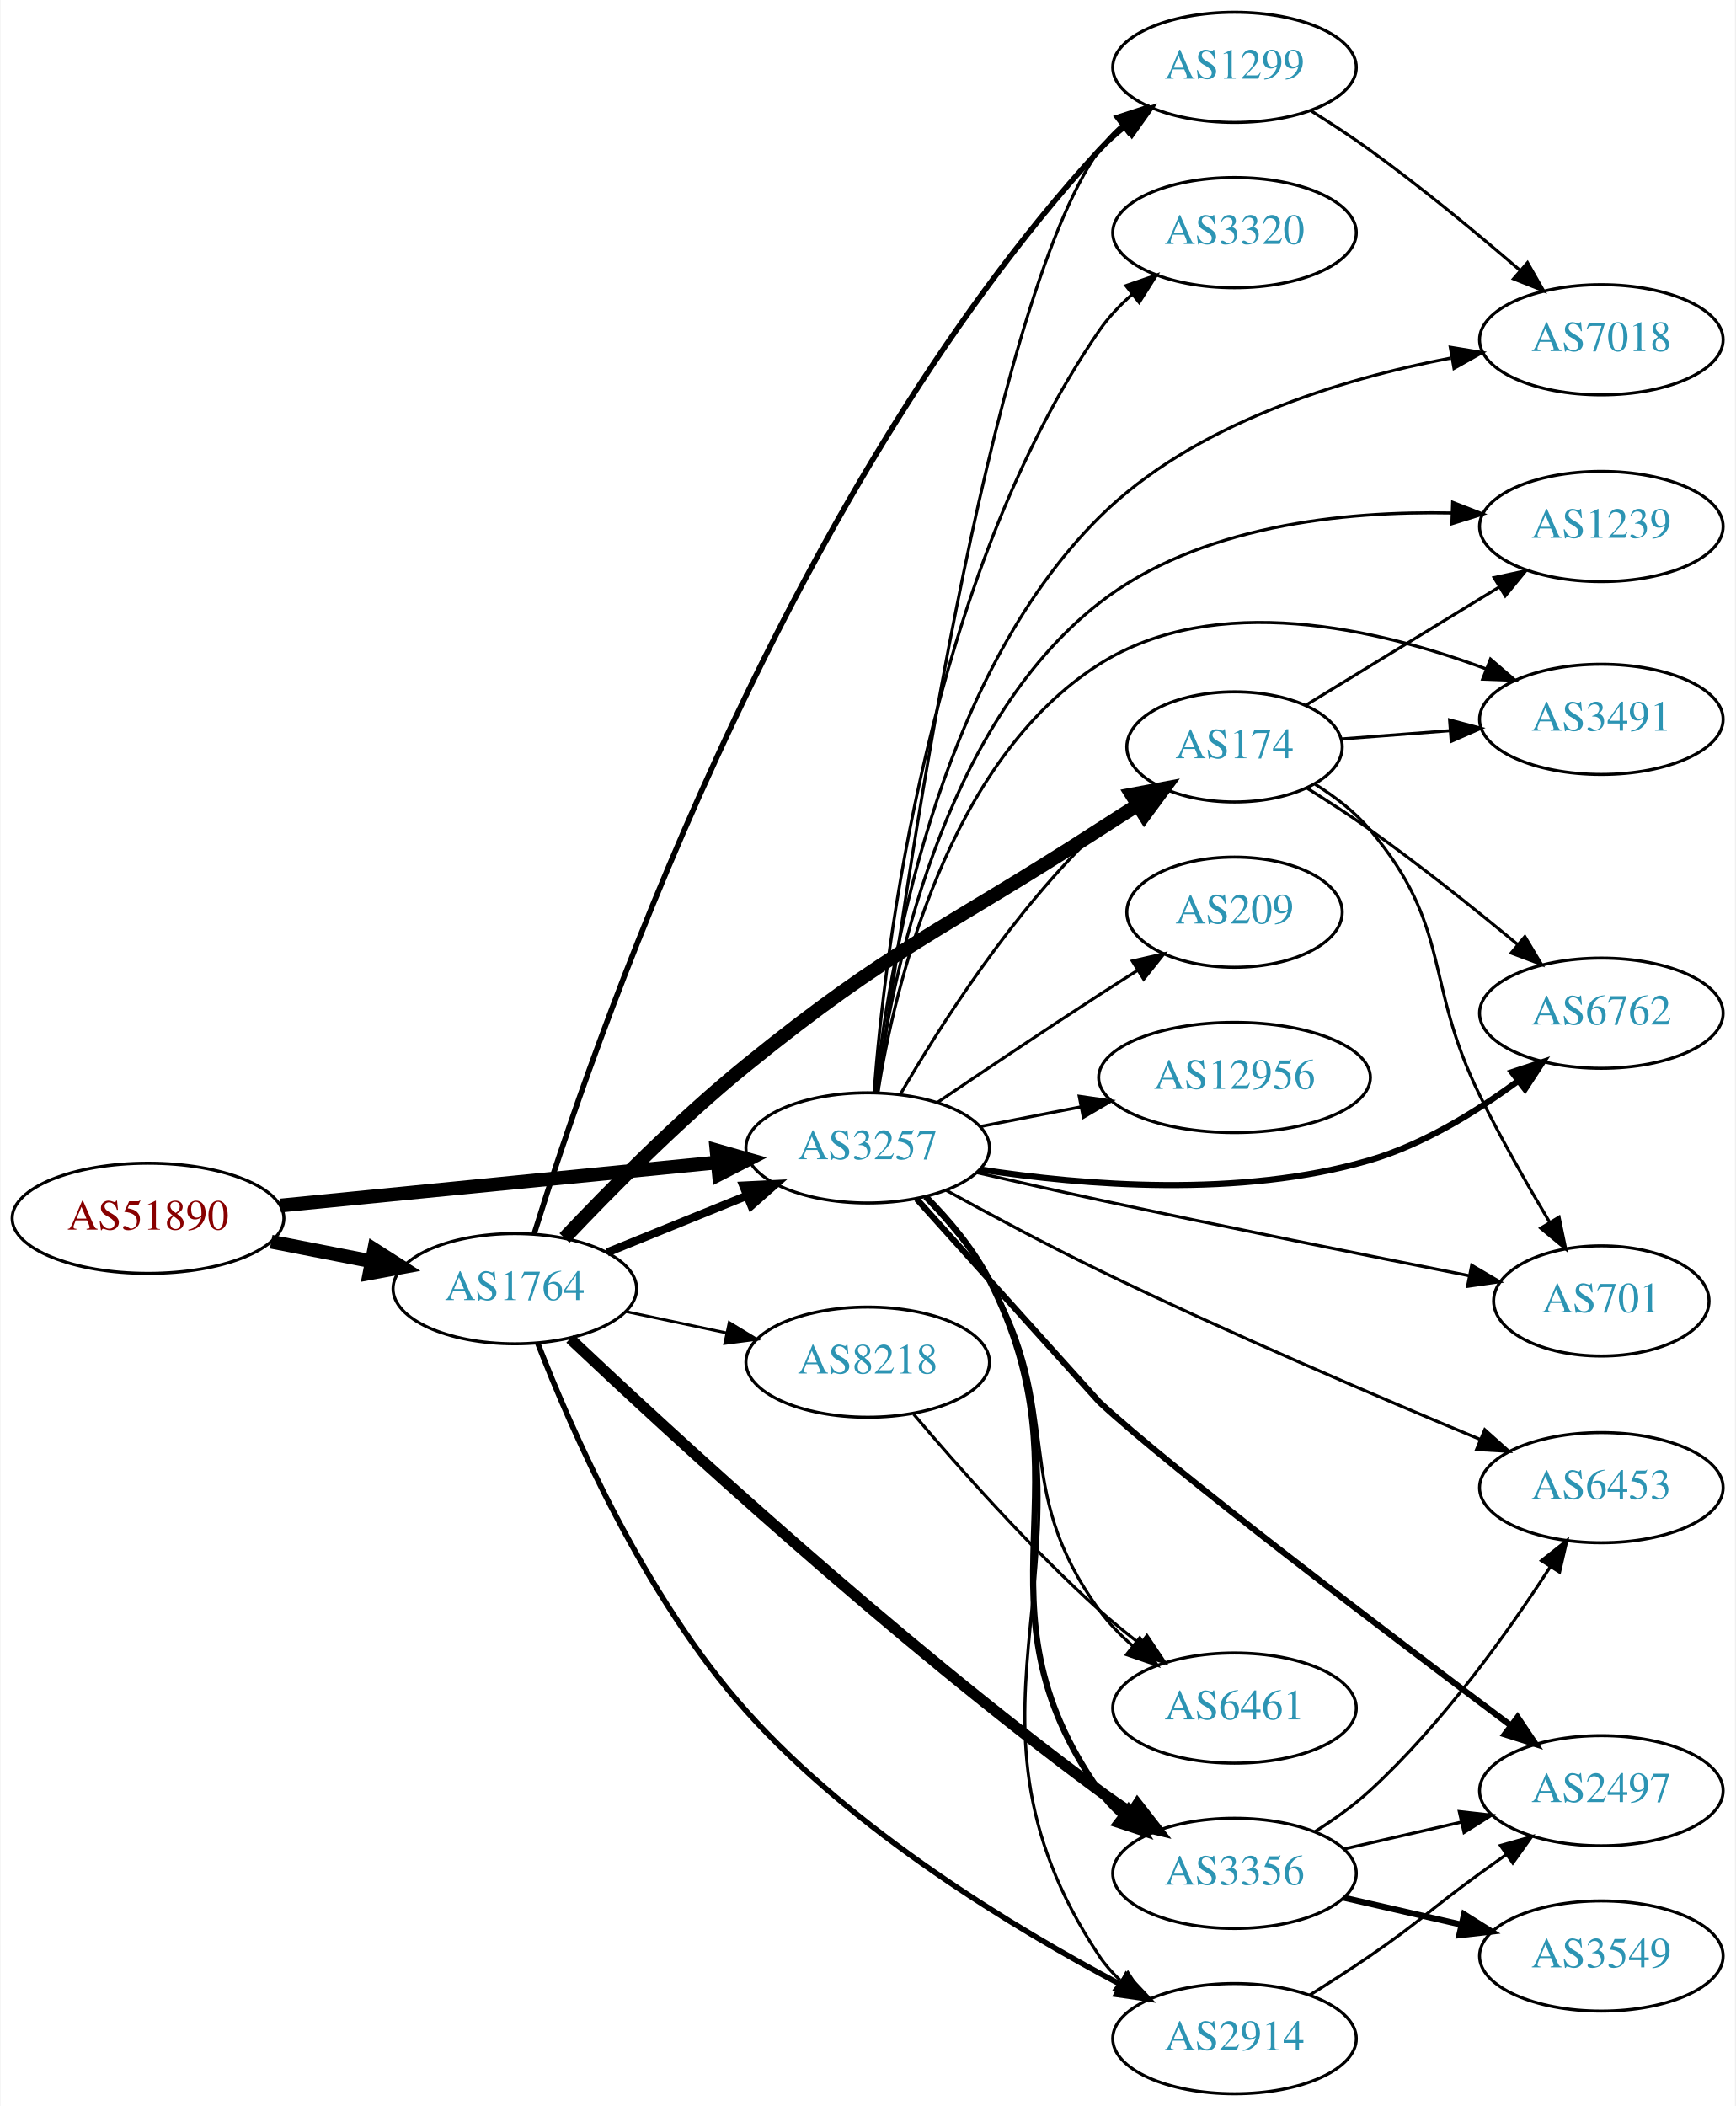
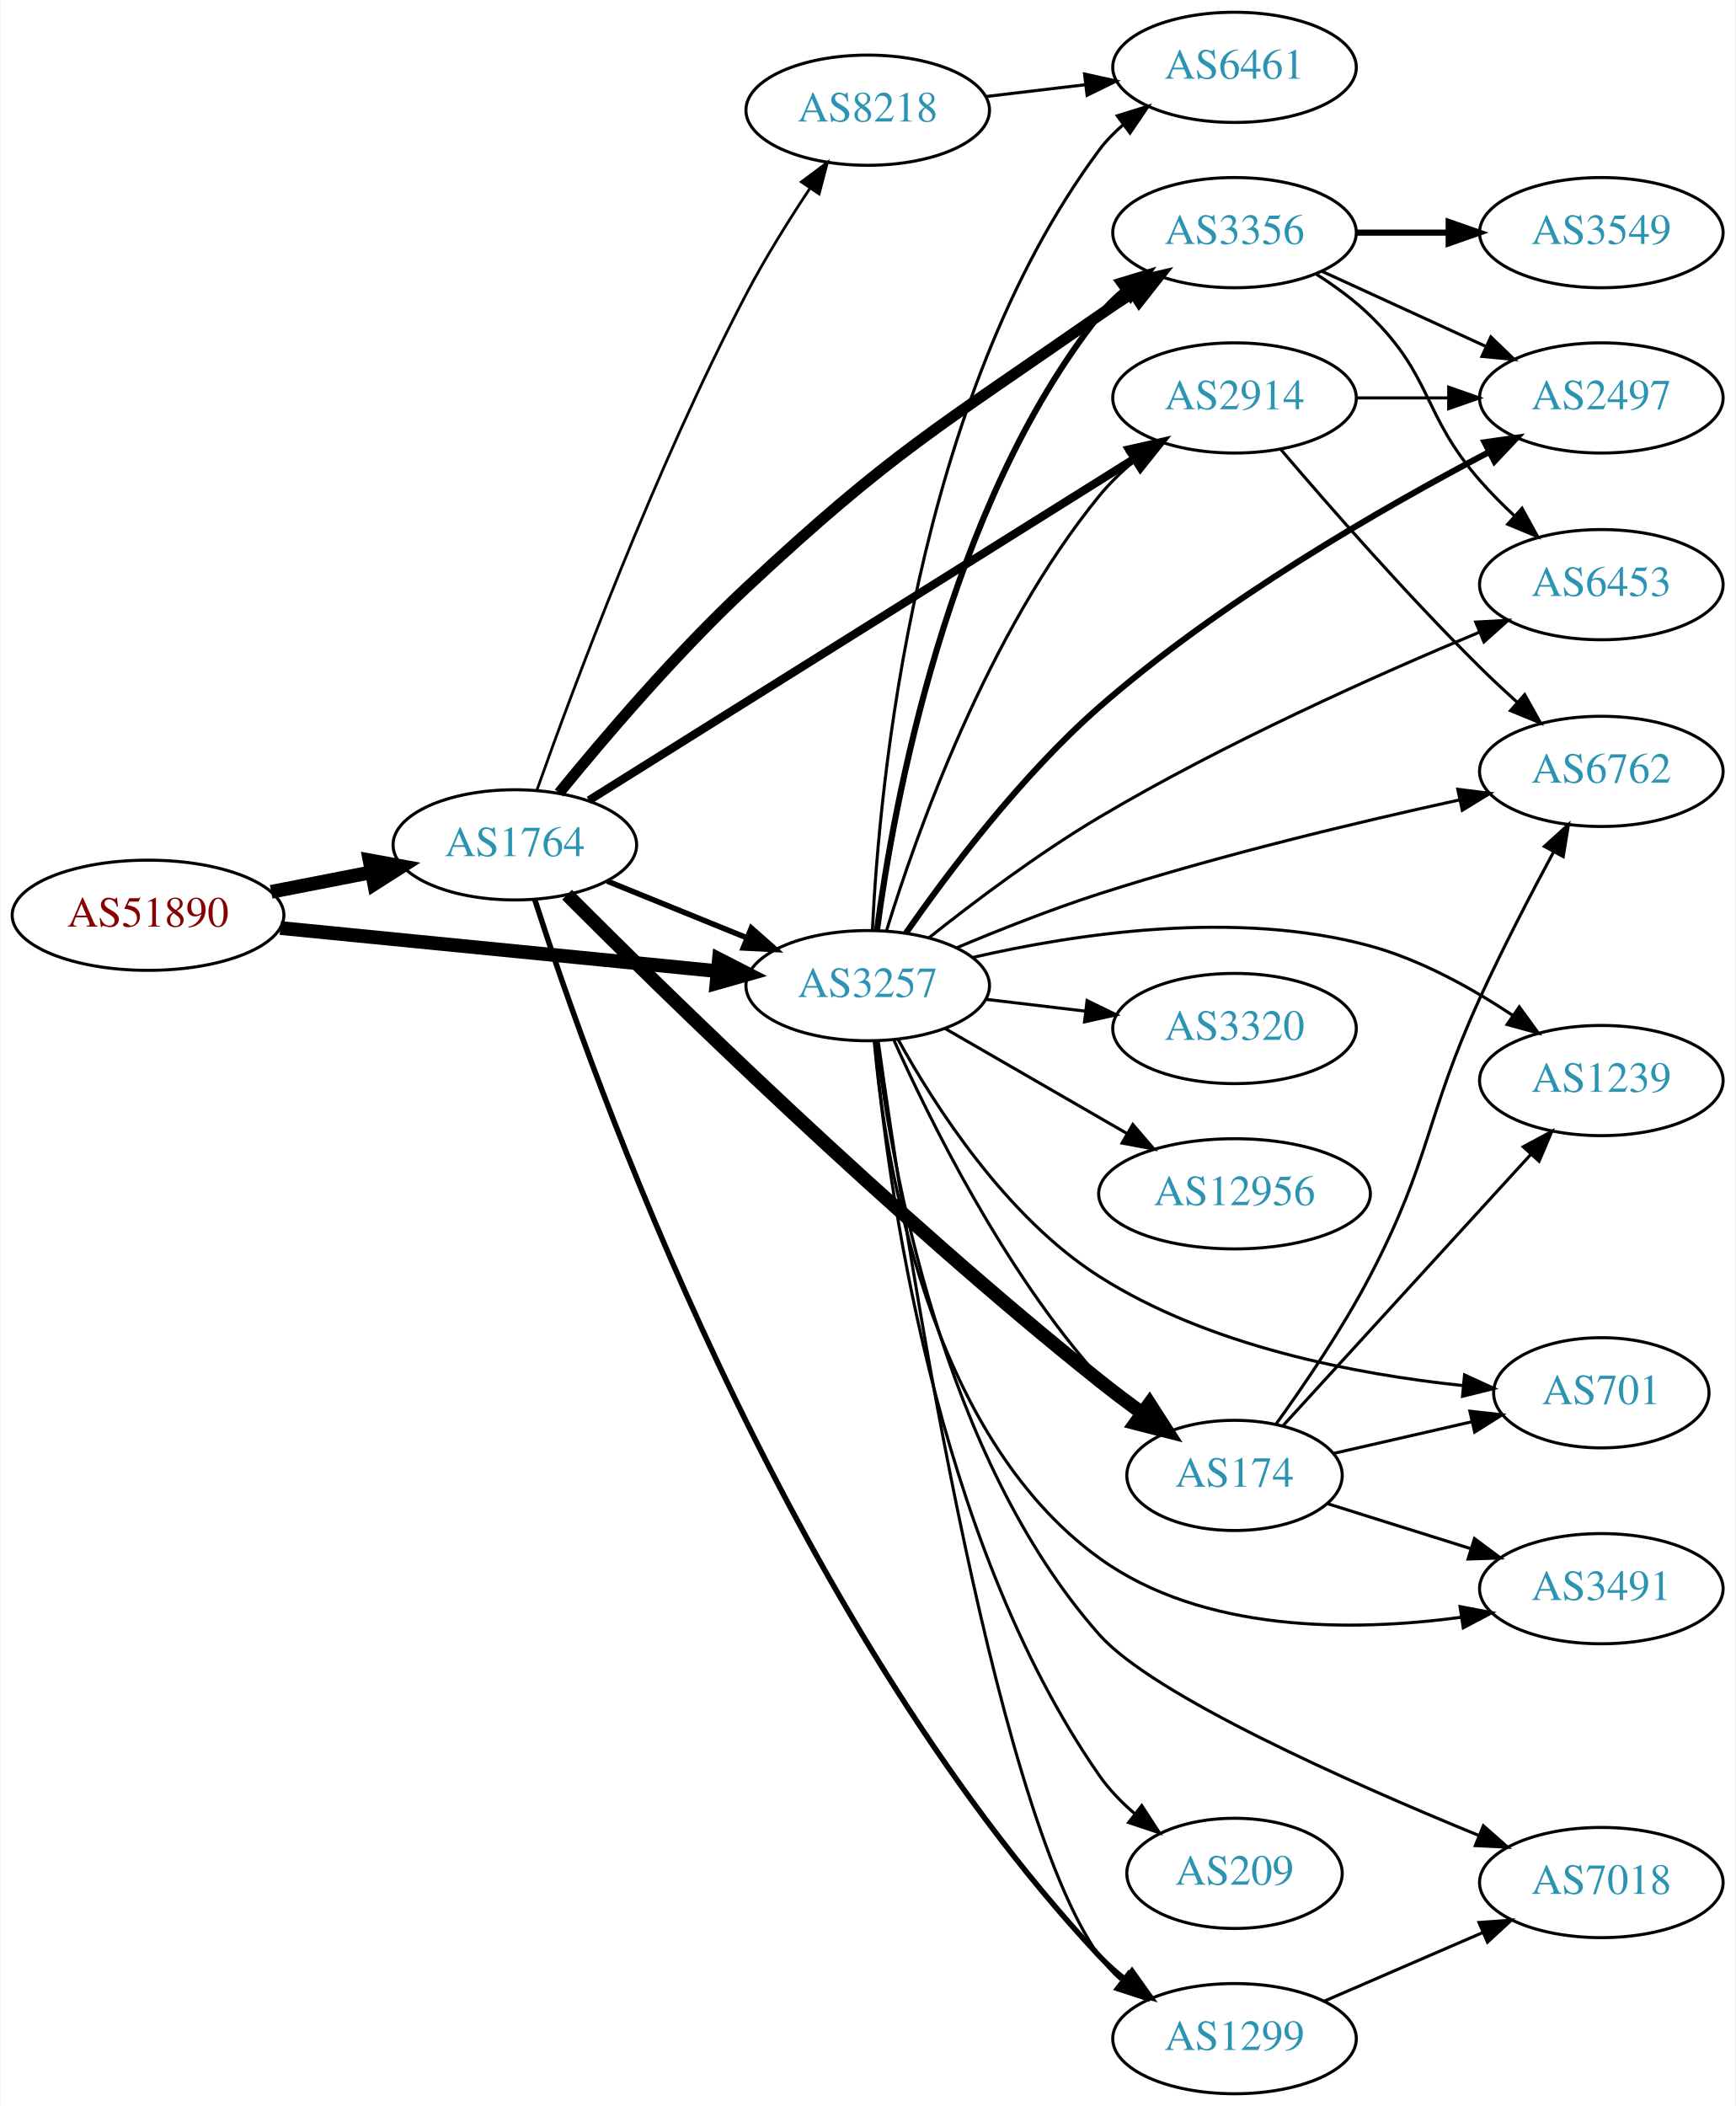
<svg xmlns="http://www.w3.org/2000/svg" xmlns:xlink="http://www.w3.org/1999/xlink" width="567pt" height="688pt" viewBox="0.00 0.00 566.66 688.00">
  <g id="graph0" class="graph" transform="scale(1 1) rotate(0) translate(4 684)">
    <polygon fill="white" stroke="none" points="-4,4 -4,-684 562.663,-684 562.663,4 -4,4" />
    <g id="node1" class="node">
      <g id="a_node1">
        <a xlink:href="/asn/51890" xlink:title="AS51890 ~ Mayr-Melnhof Karton GmbH [AT]">
-           <ellipse fill="#ffffff" stroke="black" cx="44.196" cy="-286" rx="44.393" ry="18" />
-           <text text-anchor="middle" x="44.196" y="-282.3" font-family="Times,serif" font-size="14.00" fill="#880000">AS51890</text>
+           <ellipse fill="#ffffff" stroke="black" cx="44.196" cy="-385" rx="44.393" ry="18" />
+           <text text-anchor="middle" x="44.196" y="-381.3" font-family="Times,serif" font-size="14.00" fill="#880000">AS51890</text>
        </a>
      </g>
    </g>
    <g id="node2" class="node">
      <g id="a_node2">
        <a xlink:href="/asn/1764" xlink:title="AS1764 ~ NEXTLAYER-AS [AT]">
-           <ellipse fill="#ffffff" stroke="black" cx="164.039" cy="-263" rx="39.794" ry="18" />
-           <text text-anchor="middle" x="164.039" y="-259.3" font-family="Times,serif" font-size="14.00" fill="#2c94b3">AS1764</text>
+           <ellipse fill="#ffffff" stroke="black" cx="164.039" cy="-408" rx="39.794" ry="18" />
+           <text text-anchor="middle" x="164.039" y="-404.3" font-family="Times,serif" font-size="14.00" fill="#2c94b3">AS1764</text>
        </a>
      </g>
    </g>
    <g id="edge1" class="edge">
-       <path fill="none" stroke="black" stroke-width="4.5" d="M84.436,-278.341C94.888,-276.301 106.274,-274.079 117.052,-271.975" />
-       <polygon fill="black" stroke="black" stroke-width="4.5" points="118.089,-275.785 127.149,-270.005 116.58,-268.056 118.089,-275.785" />
+       <path fill="none" stroke="black" stroke-width="4.5" d="M84.436,-392.659C94.888,-394.699 106.274,-396.921 117.052,-399.025" />
+       <polygon fill="black" stroke="black" stroke-width="4.5" points="116.58,-402.944 127.149,-400.995 118.089,-395.215 116.58,-402.944" />
    </g>
    <g id="node3" class="node">
      <g id="a_node3">
        <a xlink:href="/asn/3257" xlink:title="AS3257 ~ GTT [DE]">
-           <ellipse fill="#ffffff" stroke="black" cx="279.332" cy="-309" rx="39.794" ry="18" />
-           <text text-anchor="middle" x="279.332" y="-305.3" font-family="Times,serif" font-size="14.00" fill="#2c94b3">AS3257</text>
+           <ellipse fill="#ffffff" stroke="black" cx="279.332" cy="-362" rx="39.794" ry="18" />
+           <text text-anchor="middle" x="279.332" y="-358.3" font-family="Times,serif" font-size="14.00" fill="#2c94b3">AS3257</text>
        </a>
      </g>
    </g>
    <g id="edge2" class="edge">
-       <path fill="none" stroke="black" stroke-width="4.5" d="M87.415,-290.165C127.661,-294.136 188.2,-300.108 230.277,-304.259" />
-       <polygon fill="black" stroke="black" stroke-width="4.5" points="229.948,-308.183 240.286,-305.247 230.721,-300.346 229.948,-308.183" />
+       <path fill="none" stroke="black" stroke-width="4.5" d="M87.415,-380.835C127.661,-376.864 188.2,-370.892 230.277,-366.741" />
+       <polygon fill="black" stroke="black" stroke-width="4.5" points="230.721,-370.654 240.286,-365.753 229.948,-362.817 230.721,-370.654" />
    </g>
    <g id="edge7" class="edge">
-       <path fill="none" stroke="black" stroke-width="2.7" d="M194.214,-274.846C208.09,-280.48 224.867,-287.292 239.776,-293.346" />
-       <polygon fill="black" stroke="black" stroke-width="2.7" points="238.673,-296.675 249.255,-297.194 241.306,-290.189 238.673,-296.675" />
+       <path fill="none" stroke="black" stroke-width="1.8" d="M194.214,-396.154C208.09,-390.52 224.867,-383.708 239.776,-377.654" />
+       <polygon fill="black" stroke="black" stroke-width="1.8" points="241.306,-380.811 249.255,-373.806 238.673,-374.325 241.306,-380.811" />
    </g>
    <g id="node4" class="node">
      <g id="a_node4">
-         <a xlink:href="/asn/174" xlink:title="AS174 ~ Cogent Communications [US]">
-           <ellipse fill="#ffffff" stroke="black" cx="399.174" cy="-440" rx="35.194" ry="18" />
-           <text text-anchor="middle" x="399.174" y="-436.3" font-family="Times,serif" font-size="14.00" fill="#2c94b3">AS174</text>
+         <a xlink:href="/asn/1299" xlink:title="AS1299 ~ Telia Carrier [EU]">
+           <ellipse fill="#ffffff" stroke="black" cx="399.174" cy="-18" rx="39.794" ry="18" />
+           <text text-anchor="middle" x="399.174" y="-14.3" font-family="Times,serif" font-size="14.00" fill="#2c94b3">AS1299</text>
        </a>
      </g>
    </g>
    <g id="edge3" class="edge">
-       <path fill="none" stroke="black" stroke-width="4.5" d="M180.258,-279.56C194.81,-294.975 217.725,-318.186 239.685,-336 287.538,-374.819 303.226,-379.555 354.978,-413 359.035,-415.622 363.328,-418.355 367.571,-421.031" />
-       <polygon fill="black" stroke="black" stroke-width="4.5" points="365.554,-424.414 376.118,-426.392 369.739,-417.743 365.554,-424.414" />
+       <path fill="none" stroke="black" stroke-width="1.8" d="M170.563,-390.088C188.75,-333.493 251.574,-155.724 354.978,-45 357.543,-42.253 360.448,-39.674 363.507,-37.283" />
+       <polygon fill="black" stroke="black" stroke-width="1.8" points="365.687,-40.028 371.844,-31.406 361.654,-34.307 365.687,-40.028" />
    </g>
    <g id="node5" class="node">
      <g id="a_node5">
-         <a xlink:href="/asn/3356" xlink:title="AS3356 ~ Level 3 Parent, LLC [US]">
-           <ellipse fill="#ffffff" stroke="black" cx="399.174" cy="-72" rx="39.794" ry="18" />
-           <text text-anchor="middle" x="399.174" y="-68.3" font-family="Times,serif" font-size="14.00" fill="#2c94b3">AS3356</text>
+         <a xlink:href="/asn/174" xlink:title="AS174 ~ Cogent Communications [US]">
+           <ellipse fill="#ffffff" stroke="black" cx="399.174" cy="-202" rx="35.194" ry="18" />
+           <text text-anchor="middle" x="399.174" y="-198.3" font-family="Times,serif" font-size="14.00" fill="#2c94b3">AS174</text>
        </a>
      </g>
    </g>
    <g id="edge4" class="edge">
-       <path fill="none" stroke="black" stroke-width="3.6" d="M182.094,-246.684C214.477,-216.074 287.657,-148.648 354.978,-99 358.341,-96.52 361.934,-94.035 365.558,-91.633" />
-       <polygon fill="black" stroke="black" stroke-width="3.6" points="367.46,-94.571 373.975,-86.216 363.672,-88.684 367.46,-94.571" />
+       <path fill="none" stroke="black" stroke-width="4.5" d="M181.1,-391.724C212.963,-359.775 286.98,-287.248 354.978,-233 359.398,-229.474 364.175,-225.861 368.886,-222.404" />
+       <polygon fill="black" stroke="black" stroke-width="4.5" points="371.398,-225.447 377.203,-216.403 366.79,-219.061 371.398,-225.447" />
    </g>
    <g id="node6" class="node">
      <g id="a_node6">
-         <a xlink:href="/asn/1299" xlink:title="AS1299 ~ Telia Carrier [EU]">
-           <ellipse fill="#ffffff" stroke="black" cx="399.174" cy="-662" rx="39.794" ry="18" />
-           <text text-anchor="middle" x="399.174" y="-658.3" font-family="Times,serif" font-size="14.00" fill="#2c94b3">AS1299</text>
+         <a xlink:href="/asn/3356" xlink:title="AS3356 ~ Level 3 Parent, LLC [US]">
+           <ellipse fill="#ffffff" stroke="black" cx="399.174" cy="-608" rx="39.794" ry="18" />
+           <text text-anchor="middle" x="399.174" y="-604.3" font-family="Times,serif" font-size="14.00" fill="#2c94b3">AS3356</text>
        </a>
      </g>
    </g>
    <g id="edge5" class="edge">
-       <path fill="none" stroke="black" stroke-width="1.8" d="M170.354,-280.919C188.127,-338.376 250.343,-520.893 354.978,-635 357.518,-637.77 360.406,-640.365 363.455,-642.766" />
-       <polygon fill="black" stroke="black" stroke-width="1.8" points="361.593,-645.736 371.777,-648.656 365.637,-640.022 361.593,-645.736" />
+       <path fill="none" stroke="black" stroke-width="3.6" d="M178.494,-424.937C192.824,-442.527 216.578,-470.437 239.685,-492 287.012,-536.164 301.847,-544.022 354.978,-581 358.49,-583.444 362.216,-585.928 365.952,-588.351" />
+       <polygon fill="black" stroke="black" stroke-width="3.6" points="364.269,-591.429 374.586,-593.842 368.026,-585.522 364.269,-591.429" />
    </g>
    <g id="node7" class="node">
      <g id="a_node7">
        <a xlink:href="/asn/8218" xlink:title="AS8218 ~ legacy Neotelecoms [FR]">
-           <ellipse fill="#ffffff" stroke="black" cx="279.332" cy="-239" rx="39.794" ry="18" />
-           <text text-anchor="middle" x="279.332" y="-235.3" font-family="Times,serif" font-size="14.00" fill="#2c94b3">AS8218</text>
+           <ellipse fill="#ffffff" stroke="black" cx="279.332" cy="-648" rx="39.794" ry="18" />
+           <text text-anchor="middle" x="279.332" y="-644.3" font-family="Times,serif" font-size="14.00" fill="#2c94b3">AS8218</text>
        </a>
      </g>
    </g>
    <g id="edge6" class="edge">
-       <path fill="none" stroke="black" stroke-width="0.9" d="M200.264,-255.538C210.708,-253.325 222.291,-250.872 233.268,-248.546" />
-       <polygon fill="black" stroke="black" stroke-width="0.9" points="234.07,-251.954 243.128,-246.458 232.62,-245.106 234.07,-251.954" />
+       <path fill="none" stroke="black" stroke-width="0.9" d="M171.231,-425.851C182.903,-458.737 209.694,-530.765 239.685,-588 245.779,-599.629 253.449,-611.911 260.347,-622.312" />
+       <polygon fill="black" stroke="black" stroke-width="0.9" points="257.653,-624.577 266.15,-630.906 263.454,-620.66 257.653,-624.577" />
    </g>
    <g id="node8" class="node">
      <g id="a_node8">
        <a xlink:href="/asn/2914" xlink:title="AS2914 ~ NTT America, Inc. [US]">
-           <ellipse fill="#ffffff" stroke="black" cx="399.174" cy="-18" rx="39.794" ry="18" />
-           <text text-anchor="middle" x="399.174" y="-14.3" font-family="Times,serif" font-size="14.00" fill="#2c94b3">AS2914</text>
+           <ellipse fill="#ffffff" stroke="black" cx="399.174" cy="-554" rx="39.794" ry="18" />
+           <text text-anchor="middle" x="399.174" y="-550.3" font-family="Times,serif" font-size="14.00" fill="#2c94b3">AS2914</text>
        </a>
      </g>
    </g>
    <g id="edge8" class="edge">
-       <path fill="none" stroke="black" stroke-width="1.8" d="M171.5,-245.255C182.322,-217.299 206.262,-162.347 239.685,-125 274.845,-85.713 327.374,-53.992 362.191,-35.569" />
-       <polygon fill="black" stroke="black" stroke-width="1.8" points="363.816,-38.669 371.076,-30.953 360.588,-32.458 363.816,-38.669" />
-     </g>
-     <g id="edge23" class="edge">
-       <path fill="none" stroke="black" d="M289.94,-326.412C302.705,-348.448 326.936,-386.695 354.978,-413 358.26,-416.078 361.943,-418.999 365.738,-421.704" />
-       <polygon fill="black" stroke="black" points="363.846,-424.649 374.115,-427.257 367.714,-418.814 363.846,-424.649" />
-     </g>
-     <g id="edge21" class="edge">
-       <path fill="none" stroke="black" stroke-width="2" d="M298.405,-292.993C305.828,-285.493 313.865,-276.011 318.978,-266 353.515,-198.382 311.343,-161.136 354.978,-99 356.96,-96.177 359.341,-93.588 361.953,-91.227" />
-       <polygon fill="black" stroke="black" stroke-width="2" points="364.505,-93.68 370.315,-84.82 360.248,-88.124 364.505,-93.68" />
+       <path fill="none" stroke="black" stroke-width="2.7" d="M188.245,-422.533C230.227,-448.824 318.834,-504.313 366.4,-534.101" />
+       <polygon fill="black" stroke="black" stroke-width="2.7" points="364.729,-537.185 375.062,-539.526 368.444,-531.252 364.729,-537.185" />
+     </g>
+     <g id="edge19" class="edge">
+       <path fill="none" stroke="black" d="M282.738,-344.013C290.988,-284.418 319.578,-94.407 354.978,-45 356.987,-42.196 359.386,-39.62 362.01,-37.267" />
+       <polygon fill="black" stroke="black" points="364.563,-39.722 370.392,-30.875 360.318,-34.157 364.563,-39.722" />
    </g>
    <g id="edge27" class="edge">
-       <path fill="none" stroke="black" d="M282.621,-327.069C290.603,-387.863 318.697,-584.032 354.978,-635 356.978,-637.81 359.372,-640.39 361.992,-642.746" />
-       <polygon fill="black" stroke="black" points="360.295,-645.854 370.367,-649.143 364.544,-640.291 360.295,-645.854" />
-     </g>
-     <g id="edge31" class="edge">
-       <path fill="none" stroke="black" d="M298.648,-293.113C306.116,-285.636 314.121,-276.138 318.978,-266 361.978,-176.252 299.874,-127.868 354.978,-45 356.888,-42.128 359.218,-39.504 361.797,-37.12" />
-       <polygon fill="black" stroke="black" points="364.348,-39.571 370.105,-30.677 360.058,-34.04 364.348,-39.571" />
+       <path fill="none" stroke="black" d="M287.798,-344.408C299.457,-318.306 323.907,-268.679 354.978,-234 358.793,-229.742 363.255,-225.69 367.836,-221.989" />
+       <polygon fill="black" stroke="black" points="370.235,-224.563 376.097,-215.737 366.011,-218.981 370.235,-224.563" />
+     </g>
+     <g id="edge24" class="edge">
+       <path fill="none" stroke="black" stroke-width="2" d="M282.36,-380.117C287.67,-420.282 305.194,-518.203 354.978,-581 357.313,-583.945 360.063,-586.657 363.027,-589.131" />
+       <polygon fill="black" stroke="black" stroke-width="2" points="361.09,-592.051 371.229,-595.124 365.219,-586.398 361.09,-592.051" />
+     </g>
+     <g id="edge32" class="edge">
+       <path fill="none" stroke="black" d="M285.464,-379.922C295.109,-411.304 318.332,-477.131 354.978,-522 358.288,-526.052 362.22,-529.865 366.342,-533.347" />
+       <polygon fill="black" stroke="black" points="364.351,-536.233 374.392,-539.616 368.652,-530.71 364.351,-536.233" />
    </g>
    <g id="node10" class="node">
      <g id="a_node10">
        <a xlink:href="/asn/2497" xlink:title="AS2497 ~ Internet Initiative Japan Inc. [JP]">
-           <ellipse fill="#ffffff" stroke="black" cx="519.017" cy="-99" rx="39.794" ry="18" />
-           <text text-anchor="middle" x="519.017" y="-95.3" font-family="Times,serif" font-size="14.00" fill="#2c94b3">AS2497</text>
+           <ellipse fill="#ffffff" stroke="black" cx="519.017" cy="-554" rx="39.794" ry="18" />
+           <text text-anchor="middle" x="519.017" y="-550.3" font-family="Times,serif" font-size="14.00" fill="#2c94b3">AS2497</text>
        </a>
      </g>
    </g>
    <g id="edge18" class="edge">
-       <path fill="none" stroke="black" stroke-width="2" d="M295.336,-292.298C317.016,-268.168 354.575,-226.376 354.978,-226 378.567,-204.022 449.387,-150.313 489.498,-120.255" />
-       <polygon fill="black" stroke="black" stroke-width="2" points="491.653,-123.014 497.563,-114.22 487.459,-117.409 491.653,-123.014" />
+       <path fill="none" stroke="black" stroke-width="2" d="M291.816,-379.197C305.362,-398.643 329.305,-430.519 354.978,-453 394.59,-487.687 447.474,-518.059 482.119,-536.212" />
+       <polygon fill="black" stroke="black" stroke-width="2" points="480.891,-539.517 491.381,-541.001 484.106,-533.299 480.891,-539.517" />
    </g>
    <g id="node11" class="node">
      <g id="a_node11">
        <a xlink:href="/asn/6453" xlink:title="AS6453 ~ TATA COMMUNICATIONS (AMERICA) INC [US]">
-           <ellipse fill="#ffffff" stroke="black" cx="519.017" cy="-198" rx="39.794" ry="18" />
-           <text text-anchor="middle" x="519.017" y="-194.3" font-family="Times,serif" font-size="14.00" fill="#2c94b3">AS6453</text>
-         </a>
-       </g>
-     </g>
-     <g id="edge22" class="edge">
-       <path fill="none" stroke="black" d="M304.953,-295.156C319.381,-287.208 338.043,-277.208 354.978,-269 396.952,-248.656 446.17,-227.595 479.461,-213.749" />
-       <polygon fill="black" stroke="black" points="480.933,-216.928 488.832,-209.868 478.254,-210.461 480.933,-216.928" />
+           <ellipse fill="#ffffff" stroke="black" cx="519.017" cy="-493" rx="39.794" ry="18" />
+           <text text-anchor="middle" x="519.017" y="-489.3" font-family="Times,serif" font-size="14.00" fill="#2c94b3">AS6453</text>
+         </a>
+       </g>
+     </g>
+     <g id="edge30" class="edge">
+       <path fill="none" stroke="black" d="M299.247,-377.577C313.917,-389.246 335.044,-405.17 354.978,-417 395.676,-441.153 445.322,-463.342 479.061,-477.429" />
+       <polygon fill="black" stroke="black" points="477.985,-480.772 488.564,-481.358 480.66,-474.303 477.985,-480.772" />
    </g>
    <g id="node12" class="node">
      <g id="a_node12">
-         <a xlink:href="/asn/7018" xlink:title="AS7018 ~ AT&amp;T Services, Inc. [US]">
-           <ellipse fill="#ffffff" stroke="black" cx="519.017" cy="-573" rx="39.794" ry="18" />
-           <text text-anchor="middle" x="519.017" y="-569.3" font-family="Times,serif" font-size="14.00" fill="#2c94b3">AS7018</text>
-         </a>
-       </g>
-     </g>
-     <g id="edge29" class="edge">
-       <path fill="none" stroke="black" d="M281.801,-327.152C285.966,-366.755 301.294,-461.63 354.978,-515 385.811,-545.652 433.884,-560.184 469.854,-567.025" />
-       <polygon fill="black" stroke="black" points="469.668,-570.547 480.124,-568.835 470.883,-563.653 469.668,-570.547" />
+         <a xlink:href="/asn/701" xlink:title="AS701 ~ UUNET [US]">
+           <ellipse fill="#ffffff" stroke="black" cx="519.017" cy="-229" rx="35.194" ry="18" />
+           <text text-anchor="middle" x="519.017" y="-225.3" font-family="Times,serif" font-size="14.00" fill="#2c94b3">AS701</text>
+         </a>
+       </g>
+     </g>
+     <g id="edge25" class="edge">
+       <path fill="none" stroke="black" d="M289.338,-344.285C301.309,-322.599 324.544,-286.374 354.978,-267 390.862,-244.157 439.006,-235.012 473.662,-231.37" />
+       <polygon fill="black" stroke="black" points="474.325,-234.823 483.956,-230.407 473.673,-227.854 474.325,-234.823" />
    </g>
    <g id="node13" class="node">
      <g id="a_node13">
-         <a xlink:href="/asn/1239" xlink:title="AS1239 ~ Sprint [US]">
-           <ellipse fill="#ffffff" stroke="black" cx="519.017" cy="-512" rx="39.794" ry="18" />
-           <text text-anchor="middle" x="519.017" y="-508.3" font-family="Times,serif" font-size="14.00" fill="#2c94b3">AS1239</text>
-         </a>
-       </g>
-     </g>
-     <g id="edge20" class="edge">
-       <path fill="none" stroke="black" d="M282.18,-327.089C286.955,-363.712 303.21,-446.579 354.978,-487 387.436,-512.343 434.875,-517.103 470.222,-516.407" />
-       <polygon fill="black" stroke="black" points="470.438,-519.902 480.31,-516.056 470.194,-512.906 470.438,-519.902" />
+         <a xlink:href="/asn/3491" xlink:title="AS3491 ~ PCCW Global, Inc. [US]">
+           <ellipse fill="#ffffff" stroke="black" cx="519.017" cy="-165" rx="39.794" ry="18" />
+           <text text-anchor="middle" x="519.017" y="-161.3" font-family="Times,serif" font-size="14.00" fill="#2c94b3">AS3491</text>
+         </a>
+       </g>
+     </g>
+     <g id="edge28" class="edge">
+       <path fill="none" stroke="black" d="M281.454,-343.799C284.911,-305.243 298.894,-215.56 354.978,-175 388.86,-150.497 437.797,-150.902 473.207,-155.652" />
+       <polygon fill="black" stroke="black" points="472.862,-159.139 483.271,-157.165 473.903,-152.217 472.862,-159.139" />
    </g>
    <g id="node14" class="node">
      <g id="a_node14">
-         <a xlink:href="/asn/3491" xlink:title="AS3491 ~ PCCW Global, Inc. [US]">
-           <ellipse fill="#ffffff" stroke="black" cx="519.017" cy="-449" rx="39.794" ry="18" />
-           <text text-anchor="middle" x="519.017" y="-445.3" font-family="Times,serif" font-size="14.00" fill="#2c94b3">AS3491</text>
-         </a>
-       </g>
-     </g>
-     <g id="edge24" class="edge">
-       <path fill="none" stroke="black" d="M282.64,-327.036C288.117,-361.391 305.389,-435.583 354.978,-467 393.018,-491.1 446.272,-478.558 481.43,-465.447" />
-       <polygon fill="black" stroke="black" points="482.803,-468.669 490.839,-461.764 480.251,-462.15 482.803,-468.669" />
+         <a xlink:href="/asn/6762" xlink:title="AS6762 ~ TELECOM ITALIA SPARKLE S.p.A. [IT]">
+           <ellipse fill="#ffffff" stroke="black" cx="519.017" cy="-432" rx="39.794" ry="18" />
+           <text text-anchor="middle" x="519.017" y="-428.3" font-family="Times,serif" font-size="14.00" fill="#2c94b3">AS6762</text>
+         </a>
+       </g>
+     </g>
+     <g id="edge21" class="edge">
+       <path fill="none" stroke="black" d="M308.343,-374.353C322.204,-380.183 339.29,-386.951 354.978,-392 394.2,-404.623 439.825,-415.503 472.818,-422.715" />
+       <polygon fill="black" stroke="black" points="472.118,-426.145 482.631,-424.834 473.595,-419.302 472.118,-426.145" />
    </g>
    <g id="node15" class="node">
      <g id="a_node15">
-         <a xlink:href="/asn/6762" xlink:title="AS6762 ~ TELECOM ITALIA SPARKLE S.p.A. [IT]">
-           <ellipse fill="#ffffff" stroke="black" cx="519.017" cy="-353" rx="39.794" ry="18" />
-           <text text-anchor="middle" x="519.017" y="-349.3" font-family="Times,serif" font-size="14.00" fill="#2c94b3">AS6762</text>
-         </a>
-       </g>
-     </g>
-     <g id="edge19" class="edge">
-       <path fill="none" stroke="black" stroke-width="2" d="M316.13,-301.947C349.719,-296.759 400.991,-292.55 443.37,-305 460.832,-310.13 478.073,-320.745 491.578,-330.692" />
-       <polygon fill="black" stroke="black" stroke-width="2" points="489.816,-333.752 499.879,-337.067 494.08,-328.2 489.816,-333.752" />
+         <a xlink:href="/asn/1239" xlink:title="AS1239 ~ Sprint [US]">
+           <ellipse fill="#ffffff" stroke="black" cx="519.017" cy="-331" rx="39.794" ry="18" />
+           <text text-anchor="middle" x="519.017" y="-327.3" font-family="Times,serif" font-size="14.00" fill="#2c94b3">AS1239</text>
+         </a>
+       </g>
+     </g>
+     <g id="edge22" class="edge">
+       <path fill="none" stroke="black" d="M313.741,-371.23C347.14,-378.94 399.677,-386.919 443.37,-375 460.037,-370.453 476.773,-361.131 490.162,-352.233" />
+       <polygon fill="black" stroke="black" points="492.212,-355.071 498.442,-346.501 488.228,-349.315 492.212,-355.071" />
    </g>
    <g id="node16" class="node">
      <g id="a_node16">
-         <a xlink:href="/asn/701" xlink:title="AS701 ~ UUNET [US]">
-           <ellipse fill="#ffffff" stroke="black" cx="519.017" cy="-259" rx="35.194" ry="18" />
-           <text text-anchor="middle" x="519.017" y="-255.3" font-family="Times,serif" font-size="14.00" fill="#2c94b3">AS701</text>
-         </a>
-       </g>
-     </g>
-     <g id="edge25" class="edge">
-       <path fill="none" stroke="black" d="M314.855,-300.954C327.466,-298.064 341.854,-294.822 354.978,-292 395.868,-283.207 442.673,-273.801 475.614,-267.29" />
-       <polygon fill="black" stroke="black" points="476.662,-270.651 485.796,-265.283 475.308,-263.783 476.662,-270.651" />
+         <a xlink:href="/asn/6461" xlink:title="AS6461 ~ Zayo Bandwidth [US]">
+           <ellipse fill="#ffffff" stroke="black" cx="399.174" cy="-662" rx="39.794" ry="18" />
+           <text text-anchor="middle" x="399.174" y="-658.3" font-family="Times,serif" font-size="14.00" fill="#2c94b3">AS6461</text>
+         </a>
+       </g>
+     </g>
+     <g id="edge29" class="edge">
+       <path fill="none" stroke="black" d="M280.865,-380.221C283.102,-427.119 294.715,-553.981 354.978,-635 357.221,-638.016 359.91,-640.774 362.835,-643.278" />
+       <polygon fill="black" stroke="black" points="360.865,-646.174 370.984,-649.312 365.03,-640.548 360.865,-646.174" />
    </g>
    <g id="node17" class="node">
      <g id="a_node17">
-         <a xlink:href="/asn/6461" xlink:title="AS6461 ~ Zayo Bandwidth [US]">
-           <ellipse fill="#ffffff" stroke="black" cx="399.174" cy="-126" rx="39.794" ry="18" />
-           <text text-anchor="middle" x="399.174" y="-122.3" font-family="Times,serif" font-size="14.00" fill="#2c94b3">AS6461</text>
-         </a>
-       </g>
-     </g>
-     <g id="edge28" class="edge">
-       <path fill="none" stroke="black" d="M297.893,-292.713C305.221,-285.162 313.325,-275.717 318.978,-266 344.423,-222.267 325.273,-198.958 354.978,-158 358.05,-153.764 361.848,-149.849 365.907,-146.317" />
-       <polygon fill="black" stroke="black" points="368.22,-148.951 373.911,-140.014 363.889,-143.451 368.22,-148.951" />
+         <a xlink:href="/asn/7018" xlink:title="AS7018 ~ AT&amp;T Services, Inc. [US]">
+           <ellipse fill="#ffffff" stroke="black" cx="519.017" cy="-69" rx="39.794" ry="18" />
+           <text text-anchor="middle" x="519.017" y="-65.3" font-family="Times,serif" font-size="14.00" fill="#2c94b3">AS7018</text>
+         </a>
+       </g>
+     </g>
+     <g id="edge23" class="edge">
+       <path fill="none" stroke="black" d="M282.135,-343.801C286.964,-304.006 303.536,-208.167 354.978,-150 372.461,-130.232 436.51,-101.787 478.935,-84.397" />
+       <polygon fill="black" stroke="black" points="480.475,-87.55 488.423,-80.544 477.841,-81.064 480.475,-87.55" />
    </g>
    <g id="node18" class="node">
      <g id="a_node18">
-         <a xlink:href="/asn/209" xlink:title="AS209 ~ CenturyLink Communications, LLC [US]">
-           <ellipse fill="#ffffff" stroke="black" cx="399.174" cy="-386" rx="35.194" ry="18" />
-           <text text-anchor="middle" x="399.174" y="-382.3" font-family="Times,serif" font-size="14.00" fill="#2c94b3">AS209</text>
-         </a>
-       </g>
-     </g>
-     <g id="edge26" class="edge">
-       <path fill="none" stroke="black" d="M302.096,-323.841C316.921,-333.886 337.038,-347.389 354.978,-359 359.034,-361.625 363.325,-364.359 367.567,-367.036" />
-       <polygon fill="black" stroke="black" points="365.783,-370.048 376.114,-372.398 369.503,-364.119 365.783,-370.048" />
+         <a xlink:href="/asn/12956" xlink:title="AS12956 ~ TELXIUS [ES]">
+           <ellipse fill="#ffffff" stroke="black" cx="399.174" cy="-294" rx="44.393" ry="18" />
+           <text text-anchor="middle" x="399.174" y="-290.3" font-family="Times,serif" font-size="14.00" fill="#2c94b3">AS12956</text>
+         </a>
+       </g>
+     </g>
+     <g id="edge20" class="edge">
+       <path fill="none" stroke="black" d="M304.463,-348.075C321.67,-338.146 345.043,-324.659 364.142,-313.638" />
+       <polygon fill="black" stroke="black" points="365.941,-316.641 372.853,-308.611 362.443,-310.578 365.941,-316.641" />
    </g>
    <g id="node19" class="node">
      <g id="a_node19">
-         <a xlink:href="/asn/12956" xlink:title="AS12956 ~ TELXIUS [ES]">
-           <ellipse fill="#ffffff" stroke="black" cx="399.174" cy="-332" rx="44.393" ry="18" />
-           <text text-anchor="middle" x="399.174" y="-328.3" font-family="Times,serif" font-size="14.00" fill="#2c94b3">AS12956</text>
-         </a>
-       </g>
-     </g>
-     <g id="edge30" class="edge">
-       <path fill="none" stroke="black" d="M316.008,-315.963C326.381,-317.988 337.899,-320.236 348.949,-322.392" />
-       <polygon fill="black" stroke="black" points="348.434,-325.858 358.919,-324.338 349.775,-318.987 348.434,-325.858" />
+         <a xlink:href="/asn/209" xlink:title="AS209 ~ CenturyLink Communications, LLC [US]">
+           <ellipse fill="#ffffff" stroke="black" cx="399.174" cy="-72" rx="35.194" ry="18" />
+           <text text-anchor="middle" x="399.174" y="-68.3" font-family="Times,serif" font-size="14.00" fill="#2c94b3">AS209</text>
+         </a>
+       </g>
+     </g>
+     <g id="edge26" class="edge">
+       <path fill="none" stroke="black" d="M281.629,-343.729C285.596,-298.988 300.82,-181.916 354.978,-104 358.174,-99.402 362.245,-95.201 366.605,-91.465" />
+       <polygon fill="black" stroke="black" points="368.868,-94.139 374.638,-85.254 364.586,-88.601 368.868,-94.139" />
    </g>
    <g id="node20" class="node">
      <g id="a_node20">
        <a xlink:href="/asn/3320" xlink:title="AS3320 ~ DTAG [DE]">
-           <ellipse fill="#ffffff" stroke="black" cx="399.174" cy="-608" rx="39.794" ry="18" />
-           <text text-anchor="middle" x="399.174" y="-604.3" font-family="Times,serif" font-size="14.00" fill="#2c94b3">AS3320</text>
-         </a>
-       </g>
-     </g>
-     <g id="edge32" class="edge">
-       <path fill="none" stroke="black" d="M281.403,-327.226C284.888,-373 299.165,-494.925 354.978,-576 357.945,-580.31 361.684,-584.267 365.715,-587.818" />
-       <polygon fill="black" stroke="black" points="363.685,-590.676 373.699,-594.136 368.029,-585.186 363.685,-590.676" />
+           <ellipse fill="#ffffff" stroke="black" cx="399.174" cy="-348" rx="39.794" ry="18" />
+           <text text-anchor="middle" x="399.174" y="-344.3" font-family="Times,serif" font-size="14.00" fill="#2c94b3">AS3320</text>
+         </a>
+       </g>
+     </g>
+     <g id="edge31" class="edge">
+       <path fill="none" stroke="black" d="M317.942,-357.532C328.253,-356.307 339.57,-354.962 350.37,-353.679" />
+       <polygon fill="black" stroke="black" points="351,-357.129 360.517,-352.474 350.174,-350.178 351,-357.129" />
+     </g>
+     <g id="edge17" class="edge">
+       <path fill="none" stroke="black" d="M428.4,-30.216C443.883,-36.916 463.288,-45.314 480.078,-52.581" />
+       <polygon fill="black" stroke="black" points="479.045,-55.947 489.612,-56.707 481.825,-49.523 479.045,-55.947" />
+     </g>
+     <g id="edge12" class="edge">
+       <path fill="none" stroke="black" d="M431.444,-209.165C445.295,-212.338 461.781,-216.115 476.633,-219.518" />
+       <polygon fill="black" stroke="black" points="476.071,-222.98 486.6,-221.802 477.635,-216.157 476.071,-222.98" />
    </g>
    <g id="edge13" class="edge">
-       <path fill="none" stroke="black" d="M422.339,-453.543C440.227,-464.472 465.641,-479.999 485.78,-492.304" />
-       <polygon fill="black" stroke="black" points="483.975,-495.303 494.333,-497.53 487.625,-489.329 483.975,-495.303" />
+       <path fill="none" stroke="black" d="M429.607,-192.759C443.699,-188.334 460.824,-182.957 476.235,-178.118" />
+       <polygon fill="black" stroke="black" points="477.574,-181.367 486.066,-175.032 475.477,-174.688 477.574,-181.367" />
    </g>
    <g id="edge14" class="edge">
-       <path fill="none" stroke="black" d="M433.943,-442.579C444.99,-443.423 457.489,-444.377 469.406,-445.287" />
-       <polygon fill="black" stroke="black" points="469.441,-448.8 479.679,-446.072 469.975,-441.821 469.441,-448.8" />
+       <path fill="none" stroke="black" d="M412.747,-218.776C421.969,-231.559 434.395,-249.829 443.37,-267 463.518,-305.547 461.278,-318.447 479.37,-358 486.718,-374.064 495.829,-391.604 503.358,-405.574" />
+       <polygon fill="black" stroke="black" points="500.423,-407.503 508.278,-414.614 506.572,-404.157 500.423,-407.503" />
    </g>
    <g id="edge15" class="edge">
-       <path fill="none" stroke="black" d="M422.924,-426.481C429.617,-422.317 436.882,-417.611 443.37,-413 459.911,-401.245 477.647,-387.061 491.678,-375.436" />
-       <polygon fill="black" stroke="black" points="494.043,-378.021 499.475,-368.925 489.556,-372.648 494.043,-378.021" />
-     </g>
-     <g id="edge16" class="edge">
-       <path fill="none" stroke="black" d="M425.522,-427.775C431.971,-423.758 438.457,-418.806 443.37,-413 470.4,-381.055 460.876,-363.538 479.37,-326 486.227,-312.082 494.768,-297.078 502.075,-284.805" />
-       <polygon fill="black" stroke="black" points="505.208,-286.385 507.374,-276.014 499.214,-282.771 505.208,-286.385" />
+       <path fill="none" stroke="black" d="M415.099,-218.338C435.529,-240.702 472.355,-281.015 495.969,-306.865" />
+       <polygon fill="black" stroke="black" points="493.512,-309.365 502.841,-314.387 498.68,-304.643 493.512,-309.365" />
    </g>
    <g id="node9" class="node">
      <g id="a_node9">
        <a xlink:href="/asn/3549" xlink:title="AS3549 ~ Level 3 Parent, LLC [US]">
-           <ellipse fill="#ffffff" stroke="black" cx="519.017" cy="-45" rx="39.794" ry="18" />
-           <text text-anchor="middle" x="519.017" y="-41.3" font-family="Times,serif" font-size="14.00" fill="#2c94b3">AS3549</text>
+           <ellipse fill="#ffffff" stroke="black" cx="519.017" cy="-608" rx="39.794" ry="18" />
+           <text text-anchor="middle" x="519.017" y="-604.3" font-family="Times,serif" font-size="14.00" fill="#2c94b3">AS3549</text>
        </a>
      </g>
    </g>
    <g id="edge9" class="edge">
-       <path fill="none" stroke="black" stroke-width="2" d="M434.893,-64.045C446.893,-61.296 460.514,-58.175 473.207,-55.267" />
-       <polygon fill="black" stroke="black" stroke-width="2" points="474.173,-58.636 483.138,-52.991 472.609,-51.813 474.173,-58.636" />
+       <path fill="none" stroke="black" stroke-width="2" d="M439.087,-608C448.64,-608 458.99,-608 468.952,-608" />
+       <polygon fill="black" stroke="black" stroke-width="2" points="469.145,-611.5 479.145,-608 469.145,-604.5 469.145,-611.5" />
    </g>
    <g id="edge10" class="edge">
-       <path fill="none" stroke="black" d="M434.893,-79.955C446.893,-82.704 460.514,-85.825 473.207,-88.733" />
-       <polygon fill="black" stroke="black" points="472.609,-92.187 483.138,-91.009 474.173,-85.364 472.609,-92.187" />
+       <path fill="none" stroke="black" d="M427.803,-595.339C443.76,-588.027 464.031,-578.739 481.313,-570.819" />
+       <polygon fill="black" stroke="black" points="482.928,-573.929 490.561,-566.581 480.012,-567.565 482.928,-573.929" />
    </g>
    <g id="edge11" class="edge">
-       <path fill="none" stroke="black" d="M425.503,-85.674C431.67,-89.57 438.023,-94.101 443.37,-99 467.118,-120.758 488.606,-150.901 502.363,-172.195" />
-       <polygon fill="black" stroke="black" points="499.461,-174.155 507.77,-180.729 505.374,-170.408 499.461,-174.155" />
-     </g>
-     <g id="edge12" class="edge">
-       <path fill="none" stroke="black" d="M424.317,-647.707C430.629,-643.755 437.35,-639.352 443.37,-635 460.262,-622.79 478.261,-607.901 492.352,-595.775" />
-       <polygon fill="black" stroke="black" points="494.904,-598.194 500.159,-588.995 490.314,-592.909 494.904,-598.194" />
-     </g>
-     <g id="edge17" class="edge">
-       <path fill="none" stroke="black" d="M294.348,-221.997C308.748,-204.976 332.216,-178.448 354.978,-158 359.144,-154.258 363.73,-150.512 368.31,-146.97" />
-       <polygon fill="black" stroke="black" points="370.557,-149.659 376.456,-140.858 366.357,-144.06 370.557,-149.659" />
+       <path fill="none" stroke="black" d="M425.703,-594.538C431.866,-590.638 438.168,-586.052 443.37,-581 464.064,-560.906 460.38,-548.711 479.37,-527 482.812,-523.065 486.699,-519.153 490.648,-515.459" />
+       <polygon fill="black" stroke="black" points="493.106,-517.956 498.217,-508.675 488.434,-512.743 493.106,-517.956" />
+     </g>
+     <g id="edge16" class="edge">
+       <path fill="none" stroke="black" d="M317.942,-652.468C328.253,-653.693 339.57,-655.038 350.37,-656.321" />
+       <polygon fill="black" stroke="black" points="350.174,-659.822 360.517,-657.526 351,-652.871 350.174,-659.822" />
+     </g>
+     <g id="edge34" class="edge">
+       <path fill="none" stroke="black" d="M439.087,-554C448.64,-554 458.99,-554 468.952,-554" />
+       <polygon fill="black" stroke="black" points="469.145,-557.5 479.145,-554 469.145,-550.5 469.145,-557.5" />
    </g>
    <g id="edge33" class="edge">
-       <path fill="none" stroke="black" d="M423.723,-32.216C430.165,-36.24 437.098,-40.699 443.37,-45 459.865,-56.31 463.17,-60.271 479.37,-72 482.173,-74.029 485.105,-76.125 488.045,-78.21" />
-       <polygon fill="black" stroke="black" points="486.068,-81.097 496.26,-83.991 490.096,-75.373 486.068,-81.097" />
+       <path fill="none" stroke="black" d="M414.22,-537.256C429.64,-519.15 455.401,-489.701 479.37,-466 483.165,-462.248 487.292,-458.396 491.391,-454.695" />
+       <polygon fill="black" stroke="black" points="493.976,-457.081 499.141,-447.83 489.334,-451.841 493.976,-457.081" />
    </g>
  </g>
</svg>
